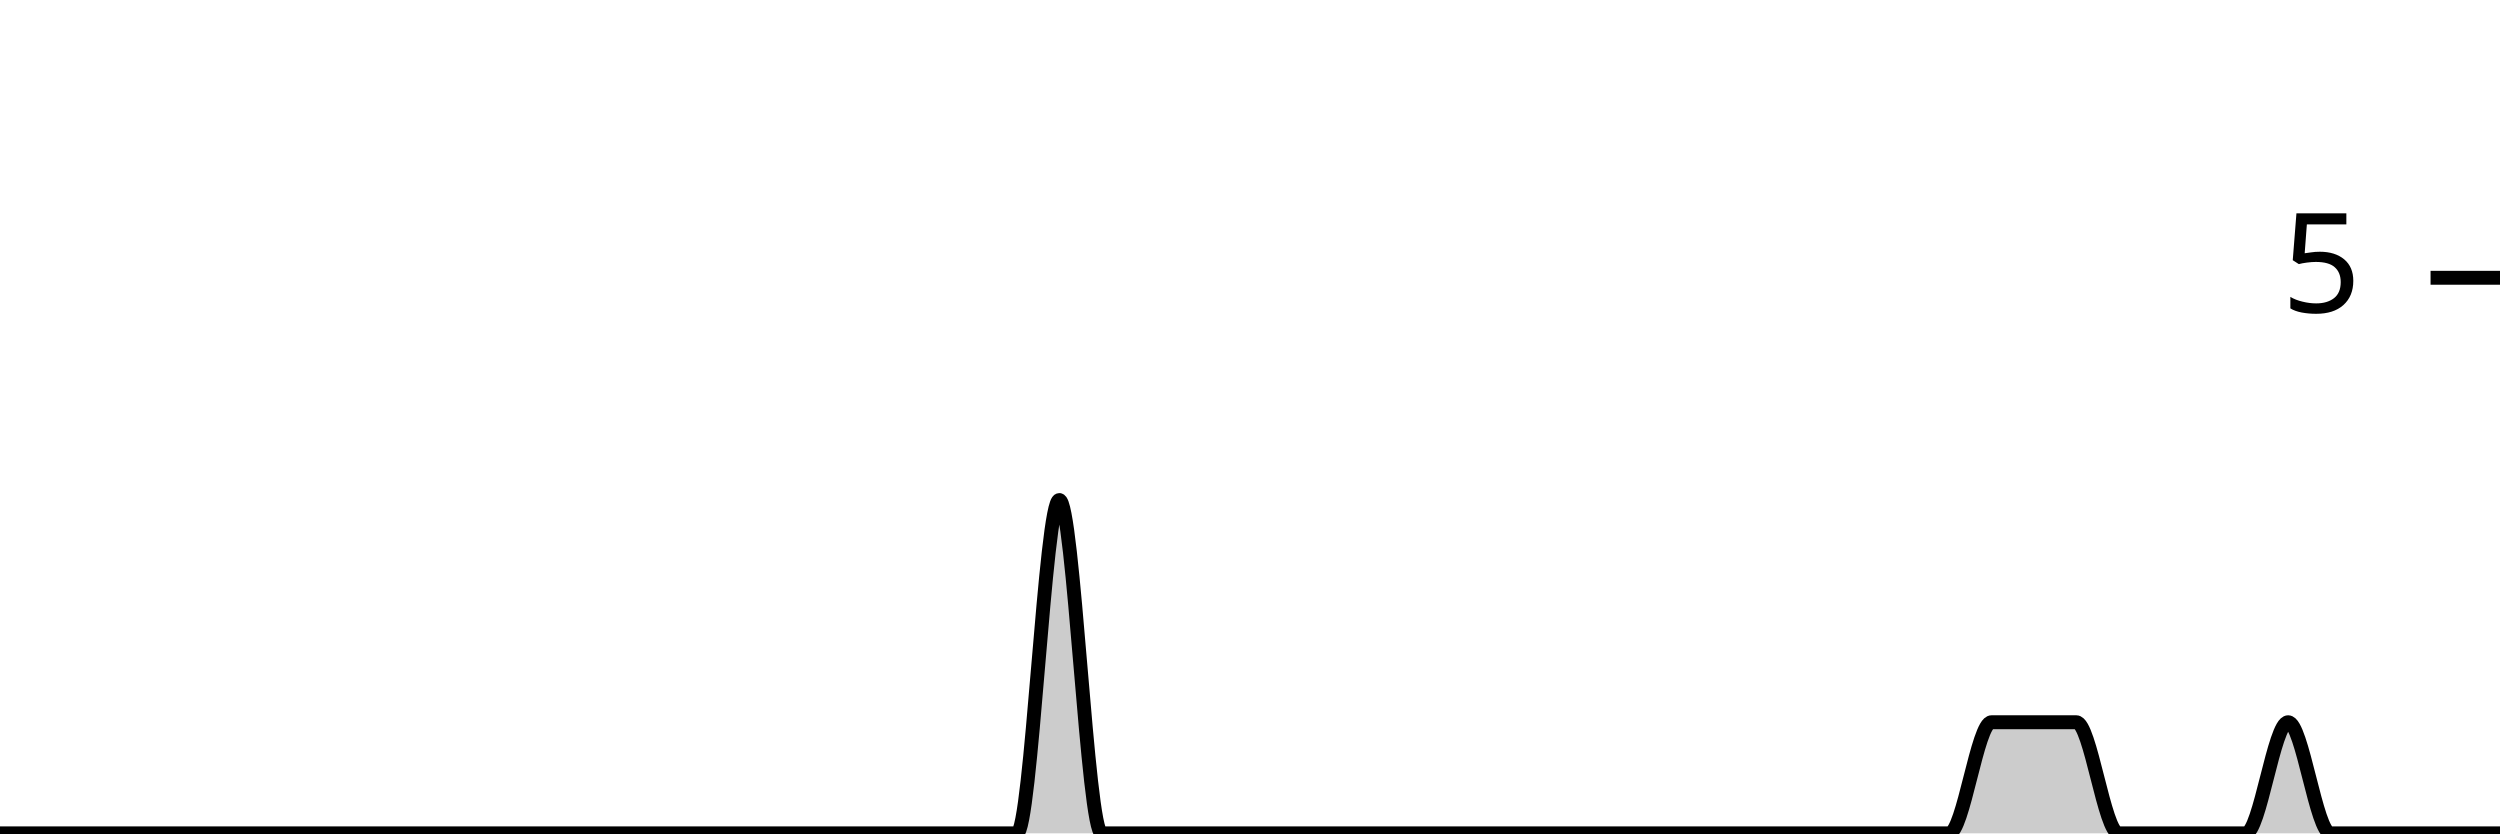
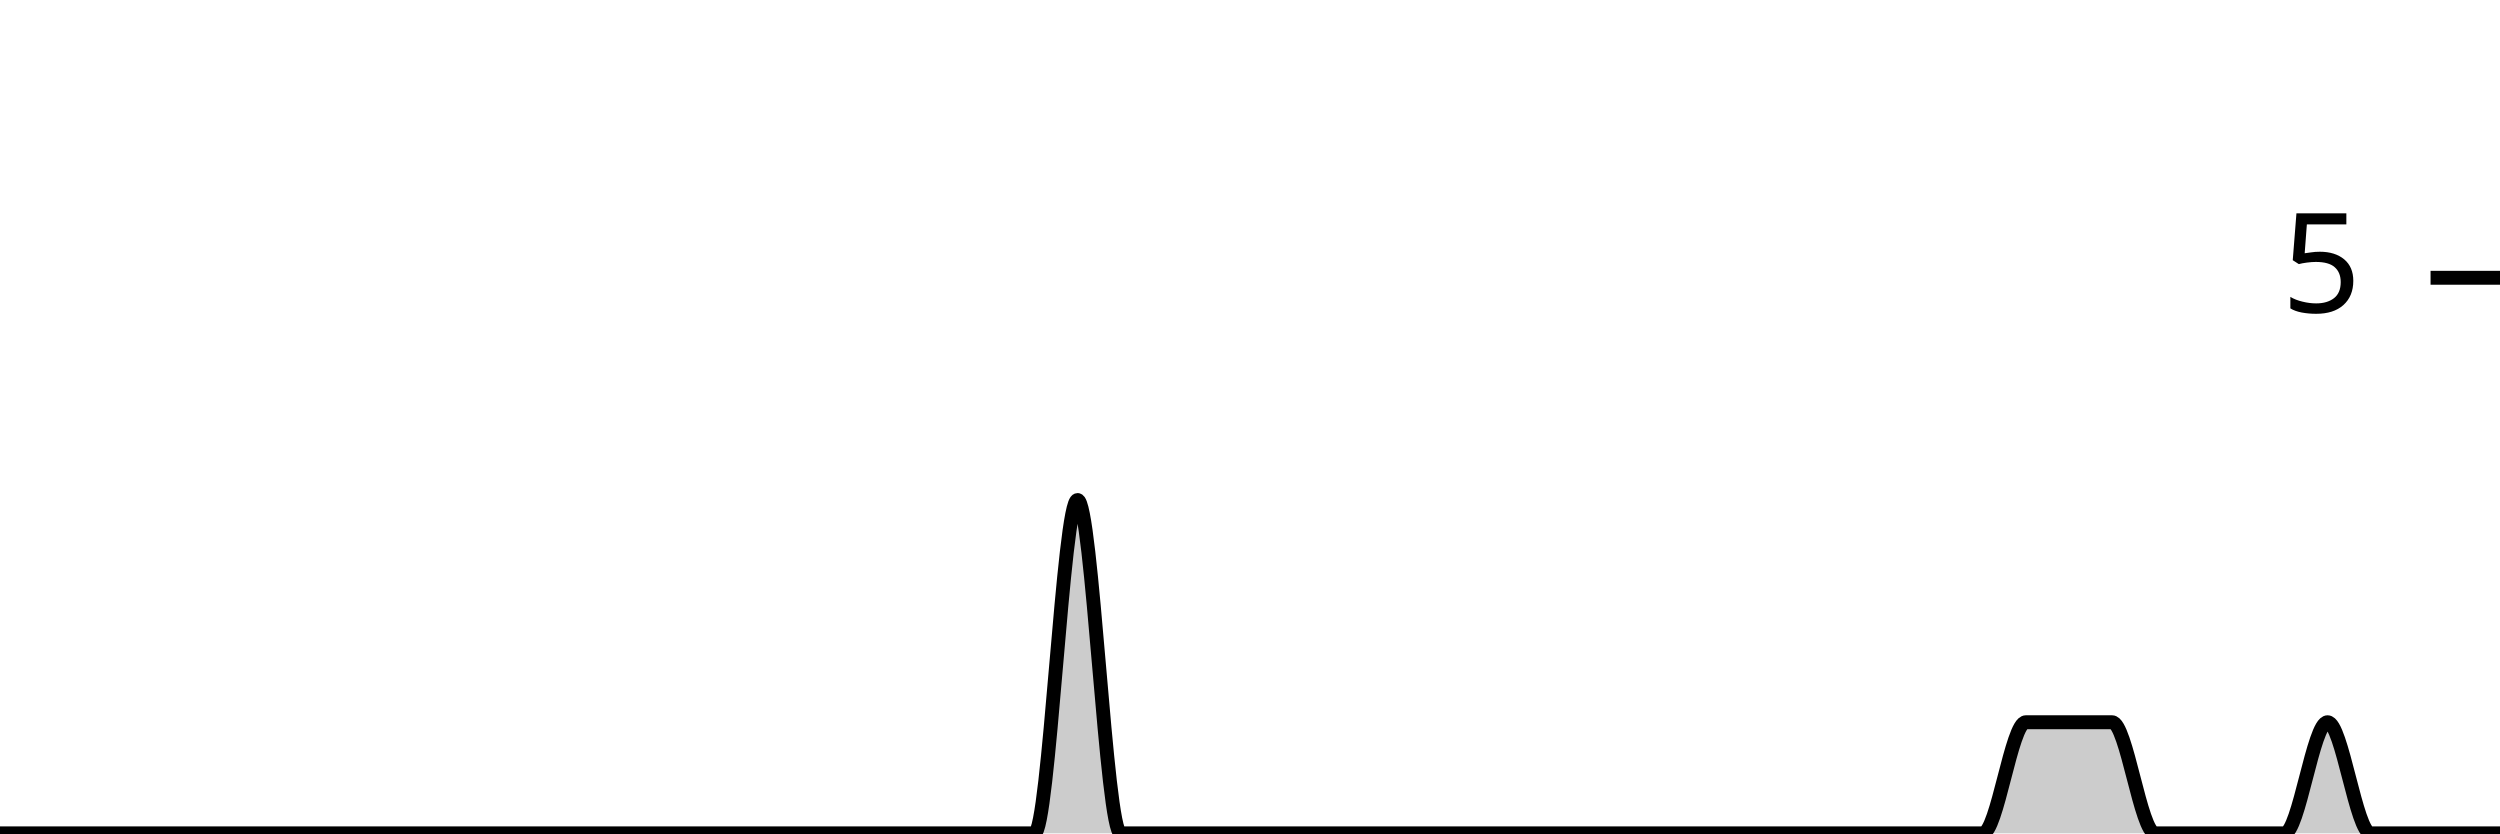
<svg xmlns="http://www.w3.org/2000/svg" viewBox="0 0 180 60">
  <g transform="translate(0,20)">
-     <path class="area" fill="rgba(0, 0, 0, 0.2)" d="M0,40C1.017,40,2.034,40,3.051,40C4.068,40,5.085,40,6.102,40C7.119,40,8.136,40,9.153,40C10.169,40,11.186,40,12.203,40C13.22,40,14.237,40,15.254,40C16.271,40,17.288,40,18.305,40C19.322,40,20.339,40,21.356,40C22.373,40,23.39,40,24.407,40C25.424,40,26.441,40,27.458,40C28.475,40,29.492,40,30.508,40C31.525,40,32.542,40,33.559,40C34.576,40,35.593,40,36.61,40C37.627,40,38.644,40,39.661,40C40.678,40,41.695,40,42.712,40C43.729,40,44.746,40,45.763,40C46.78,40,47.797,40,48.814,40C49.831,40,50.847,40,51.864,40C52.881,40,53.898,40,54.915,40C55.932,40,56.949,40,57.966,40C58.983,40,60,40,61.017,40C62.034,40,63.051,40,64.068,40C65.085,40,66.102,40,67.119,40C68.136,40,69.153,40,70.169,40C71.186,40,72.203,40,73.22,40C74.237,40,75.254,16,76.271,16C77.288,16,78.305,40,79.322,40C80.339,40,81.356,40,82.373,40C83.39,40,84.407,40,85.424,40C86.441,40,87.458,40,88.475,40C89.492,40,90.508,40,91.525,40C92.542,40,93.559,40,94.576,40C95.593,40,96.61,40,97.627,40C98.644,40,99.661,40,100.678,40C101.695,40,102.712,40,103.729,40C104.746,40,105.763,40,106.78,40C107.797,40,108.814,40,109.831,40C110.847,40,111.864,40,112.881,40C113.898,40,114.915,40,115.932,40C116.949,40,117.966,40,118.983,40C120,40,121.017,40,122.034,40C123.051,40,124.068,40,125.085,40C126.102,40,127.119,40,128.136,40C129.153,40,130.169,40,131.186,40C132.203,40,133.22,40,134.237,40C135.254,40,136.271,40,137.288,40C138.305,40,139.322,40,140.339,40C141.356,40,142.373,32,143.39,32C144.407,32,145.424,32,146.441,32C147.458,32,148.475,32,149.492,32C150.508,32,151.525,40,152.542,40C153.559,40,154.576,40,155.593,40C156.61,40,157.627,40,158.644,40C159.661,40,160.678,40,161.695,40C162.712,40,163.729,32,164.746,32C165.763,32,166.78,40,167.797,40C168.814,40,169.831,40,170.847,40C171.864,40,172.881,40,173.898,40C174.915,40,175.932,40,176.949,40C177.966,40,178.983,40,180,40L180,40C178.983,40,177.966,40,176.949,40C175.932,40,174.915,40,173.898,40C172.881,40,171.864,40,170.847,40C169.831,40,168.814,40,167.797,40C166.78,40,165.763,40,164.746,40C163.729,40,162.712,40,161.695,40C160.678,40,159.661,40,158.644,40C157.627,40,156.61,40,155.593,40C154.576,40,153.559,40,152.542,40C151.525,40,150.508,40,149.492,40C148.475,40,147.458,40,146.441,40C145.424,40,144.407,40,143.39,40C142.373,40,141.356,40,140.339,40C139.322,40,138.305,40,137.288,40C136.271,40,135.254,40,134.237,40C133.22,40,132.203,40,131.186,40C130.169,40,129.153,40,128.136,40C127.119,40,126.102,40,125.085,40C124.068,40,123.051,40,122.034,40C121.017,40,120,40,118.983,40C117.966,40,116.949,40,115.932,40C114.915,40,113.898,40,112.881,40C111.864,40,110.847,40,109.831,40C108.814,40,107.797,40,106.78,40C105.763,40,104.746,40,103.729,40C102.712,40,101.695,40,100.678,40C99.661,40,98.644,40,97.627,40C96.61,40,95.593,40,94.576,40C93.559,40,92.542,40,91.525,40C90.508,40,89.492,40,88.475,40C87.458,40,86.441,40,85.424,40C84.407,40,83.39,40,82.373,40C81.356,40,80.339,40,79.322,40C78.305,40,77.288,40,76.271,40C75.254,40,74.237,40,73.22,40C72.203,40,71.186,40,70.169,40C69.153,40,68.136,40,67.119,40C66.102,40,65.085,40,64.068,40C63.051,40,62.034,40,61.017,40C60,40,58.983,40,57.966,40C56.949,40,55.932,40,54.915,40C53.898,40,52.881,40,51.864,40C50.847,40,49.831,40,48.814,40C47.797,40,46.78,40,45.763,40C44.746,40,43.729,40,42.712,40C41.695,40,40.678,40,39.661,40C38.644,40,37.627,40,36.61,40C35.593,40,34.576,40,33.559,40C32.542,40,31.525,40,30.508,40C29.492,40,28.475,40,27.458,40C26.441,40,25.424,40,24.407,40C23.39,40,22.373,40,21.356,40C20.339,40,19.322,40,18.305,40C17.288,40,16.271,40,15.254,40C14.237,40,13.22,40,12.203,40C11.186,40,10.169,40,9.153,40C8.136,40,7.119,40,6.102,40C5.085,40,4.068,40,3.051,40C2.034,40,1.017,40,0,40Z" />
-     <path class="line" stroke="black" fill="none" d="M0,40C1.017,40,2.034,40,3.051,40C4.068,40,5.085,40,6.102,40C7.119,40,8.136,40,9.153,40C10.169,40,11.186,40,12.203,40C13.22,40,14.237,40,15.254,40C16.271,40,17.288,40,18.305,40C19.322,40,20.339,40,21.356,40C22.373,40,23.39,40,24.407,40C25.424,40,26.441,40,27.458,40C28.475,40,29.492,40,30.508,40C31.525,40,32.542,40,33.559,40C34.576,40,35.593,40,36.61,40C37.627,40,38.644,40,39.661,40C40.678,40,41.695,40,42.712,40C43.729,40,44.746,40,45.763,40C46.78,40,47.797,40,48.814,40C49.831,40,50.847,40,51.864,40C52.881,40,53.898,40,54.915,40C55.932,40,56.949,40,57.966,40C58.983,40,60,40,61.017,40C62.034,40,63.051,40,64.068,40C65.085,40,66.102,40,67.119,40C68.136,40,69.153,40,70.169,40C71.186,40,72.203,40,73.22,40C74.237,40,75.254,16,76.271,16C77.288,16,78.305,40,79.322,40C80.339,40,81.356,40,82.373,40C83.39,40,84.407,40,85.424,40C86.441,40,87.458,40,88.475,40C89.492,40,90.508,40,91.525,40C92.542,40,93.559,40,94.576,40C95.593,40,96.61,40,97.627,40C98.644,40,99.661,40,100.678,40C101.695,40,102.712,40,103.729,40C104.746,40,105.763,40,106.78,40C107.797,40,108.814,40,109.831,40C110.847,40,111.864,40,112.881,40C113.898,40,114.915,40,115.932,40C116.949,40,117.966,40,118.983,40C120,40,121.017,40,122.034,40C123.051,40,124.068,40,125.085,40C126.102,40,127.119,40,128.136,40C129.153,40,130.169,40,131.186,40C132.203,40,133.22,40,134.237,40C135.254,40,136.271,40,137.288,40C138.305,40,139.322,40,140.339,40C141.356,40,142.373,32,143.39,32C144.407,32,145.424,32,146.441,32C147.458,32,148.475,32,149.492,32C150.508,32,151.525,40,152.542,40C153.559,40,154.576,40,155.593,40C156.61,40,157.627,40,158.644,40C159.661,40,160.678,40,161.695,40C162.712,40,163.729,32,164.746,32C165.763,32,166.78,40,167.797,40C168.814,40,169.831,40,170.847,40C171.864,40,172.881,40,173.898,40C174.915,40,175.932,40,176.949,40C177.966,40,178.983,40,180,40" />
+     <path class="area" fill="rgba(0, 0, 0, 0.2)" d="M0,40C1.034,40,2.069,40,3.103,40C4.138,40,5.172,40,6.207,40C7.241,40,8.276,40,9.31,40C10.345,40,11.379,40,12.414,40C13.448,40,14.483,40,15.517,40C16.552,40,17.586,40,18.621,40C19.655,40,20.69,40,21.724,40C22.759,40,23.793,40,24.828,40C25.862,40,26.897,40,27.931,40C28.966,40,30,40,31.034,40C32.069,40,33.103,40,34.138,40C35.172,40,36.207,40,37.241,40C38.276,40,39.31,40,40.345,40C41.379,40,42.414,40,43.448,40C44.483,40,45.517,40,46.552,40C47.586,40,48.621,40,49.655,40C50.69,40,51.724,40,52.759,40C53.793,40,54.828,40,55.862,40C56.897,40,57.931,40,58.966,40C60,40,61.034,40,62.069,40C63.103,40,64.138,40,65.172,40C66.207,40,67.241,40,68.276,40C69.31,40,70.345,40,71.379,40C72.414,40,73.448,40,74.483,40C75.517,40,76.552,16,77.586,16C78.621,16,79.655,40,80.69,40C81.724,40,82.759,40,83.793,40C84.828,40,85.862,40,86.897,40C87.931,40,88.966,40,90,40C91.034,40,92.069,40,93.103,40C94.138,40,95.172,40,96.207,40C97.241,40,98.276,40,99.31,40C100.345,40,101.379,40,102.414,40C103.448,40,104.483,40,105.517,40C106.552,40,107.586,40,108.621,40C109.655,40,110.69,40,111.724,40C112.759,40,113.793,40,114.828,40C115.862,40,116.897,40,117.931,40C118.966,40,120,40,121.034,40C122.069,40,123.103,40,124.138,40C125.172,40,126.207,40,127.241,40C128.276,40,129.31,40,130.345,40C131.379,40,132.414,40,133.448,40C134.483,40,135.517,40,136.552,40C137.586,40,138.621,40,139.655,40C140.69,40,141.724,40,142.759,40C143.793,40,144.828,32,145.862,32C146.897,32,147.931,32,148.966,32C150,32,151.034,32,152.069,32C153.103,32,154.138,40,155.172,40C156.207,40,157.241,40,158.276,40C159.31,40,160.345,40,161.379,40C162.414,40,163.448,40,164.483,40C165.517,40,166.552,32,167.586,32C168.621,32,169.655,40,170.69,40C171.724,40,172.759,40,173.793,40C174.828,40,175.862,40,176.897,40C177.931,40,178.966,40,180,40L180,40C178.966,40,177.931,40,176.897,40C175.862,40,174.828,40,173.793,40C172.759,40,171.724,40,170.69,40C169.655,40,168.621,40,167.586,40C166.552,40,165.517,40,164.483,40C163.448,40,162.414,40,161.379,40C160.345,40,159.31,40,158.276,40C157.241,40,156.207,40,155.172,40C154.138,40,153.103,40,152.069,40C151.034,40,150,40,148.966,40C147.931,40,146.897,40,145.862,40C144.828,40,143.793,40,142.759,40C141.724,40,140.69,40,139.655,40C138.621,40,137.586,40,136.552,40C135.517,40,134.483,40,133.448,40C132.414,40,131.379,40,130.345,40C129.31,40,128.276,40,127.241,40C126.207,40,125.172,40,124.138,40C123.103,40,122.069,40,121.034,40C120,40,118.966,40,117.931,40C116.897,40,115.862,40,114.828,40C113.793,40,112.759,40,111.724,40C110.69,40,109.655,40,108.621,40C107.586,40,106.552,40,105.517,40C104.483,40,103.448,40,102.414,40C101.379,40,100.345,40,99.31,40C98.276,40,97.241,40,96.207,40C95.172,40,94.138,40,93.103,40C92.069,40,91.034,40,90,40C88.966,40,87.931,40,86.897,40C85.862,40,84.828,40,83.793,40C82.759,40,81.724,40,80.69,40C79.655,40,78.621,40,77.586,40C76.552,40,75.517,40,74.483,40C73.448,40,72.414,40,71.379,40C70.345,40,69.31,40,68.276,40C67.241,40,66.207,40,65.172,40C64.138,40,63.103,40,62.069,40C61.034,40,60,40,58.966,40C57.931,40,56.897,40,55.862,40C54.828,40,53.793,40,52.759,40C51.724,40,50.69,40,49.655,40C48.621,40,47.586,40,46.552,40C45.517,40,44.483,40,43.448,40C42.414,40,41.379,40,40.345,40C39.31,40,38.276,40,37.241,40C36.207,40,35.172,40,34.138,40C33.103,40,32.069,40,31.034,40C30,40,28.966,40,27.931,40C26.897,40,25.862,40,24.828,40C23.793,40,22.759,40,21.724,40C20.69,40,19.655,40,18.621,40C17.586,40,16.552,40,15.517,40C14.483,40,13.448,40,12.414,40C11.379,40,10.345,40,9.31,40C8.276,40,7.241,40,6.207,40C5.172,40,4.138,40,3.103,40C2.069,40,1.034,40,0,40Z" />
+     <path class="line" stroke="black" fill="none" d="M0,40C1.034,40,2.069,40,3.103,40C4.138,40,5.172,40,6.207,40C7.241,40,8.276,40,9.31,40C10.345,40,11.379,40,12.414,40C13.448,40,14.483,40,15.517,40C16.552,40,17.586,40,18.621,40C19.655,40,20.69,40,21.724,40C22.759,40,23.793,40,24.828,40C25.862,40,26.897,40,27.931,40C28.966,40,30,40,31.034,40C32.069,40,33.103,40,34.138,40C35.172,40,36.207,40,37.241,40C38.276,40,39.31,40,40.345,40C41.379,40,42.414,40,43.448,40C44.483,40,45.517,40,46.552,40C47.586,40,48.621,40,49.655,40C50.69,40,51.724,40,52.759,40C53.793,40,54.828,40,55.862,40C56.897,40,57.931,40,58.966,40C60,40,61.034,40,62.069,40C63.103,40,64.138,40,65.172,40C66.207,40,67.241,40,68.276,40C69.31,40,70.345,40,71.379,40C72.414,40,73.448,40,74.483,40C75.517,40,76.552,16,77.586,16C78.621,16,79.655,40,80.69,40C81.724,40,82.759,40,83.793,40C84.828,40,85.862,40,86.897,40C87.931,40,88.966,40,90,40C91.034,40,92.069,40,93.103,40C94.138,40,95.172,40,96.207,40C97.241,40,98.276,40,99.31,40C100.345,40,101.379,40,102.414,40C103.448,40,104.483,40,105.517,40C106.552,40,107.586,40,108.621,40C109.655,40,110.69,40,111.724,40C112.759,40,113.793,40,114.828,40C115.862,40,116.897,40,117.931,40C118.966,40,120,40,121.034,40C122.069,40,123.103,40,124.138,40C125.172,40,126.207,40,127.241,40C128.276,40,129.31,40,130.345,40C131.379,40,132.414,40,133.448,40C134.483,40,135.517,40,136.552,40C137.586,40,138.621,40,139.655,40C140.69,40,141.724,40,142.759,40C143.793,40,144.828,32,145.862,32C146.897,32,147.931,32,148.966,32C150,32,151.034,32,152.069,32C153.103,32,154.138,40,155.172,40C156.207,40,157.241,40,158.276,40C159.31,40,160.345,40,161.379,40C162.414,40,163.448,40,164.483,40C165.517,40,166.552,32,167.586,32C168.621,32,169.655,40,170.69,40C171.724,40,172.759,40,173.793,40C174.828,40,175.862,40,176.897,40C177.931,40,178.966,40,180,40" />
    <path class="axis-ceiling" stroke-width="1" stroke="black" fill="none" d="M175,0L180,0" />
    <text class="axis-ceiling-label" font-family="sans-serif" text-anchor="end" font-size="10px" x="170" y="2.5">5</text>
  </g>
</svg>
